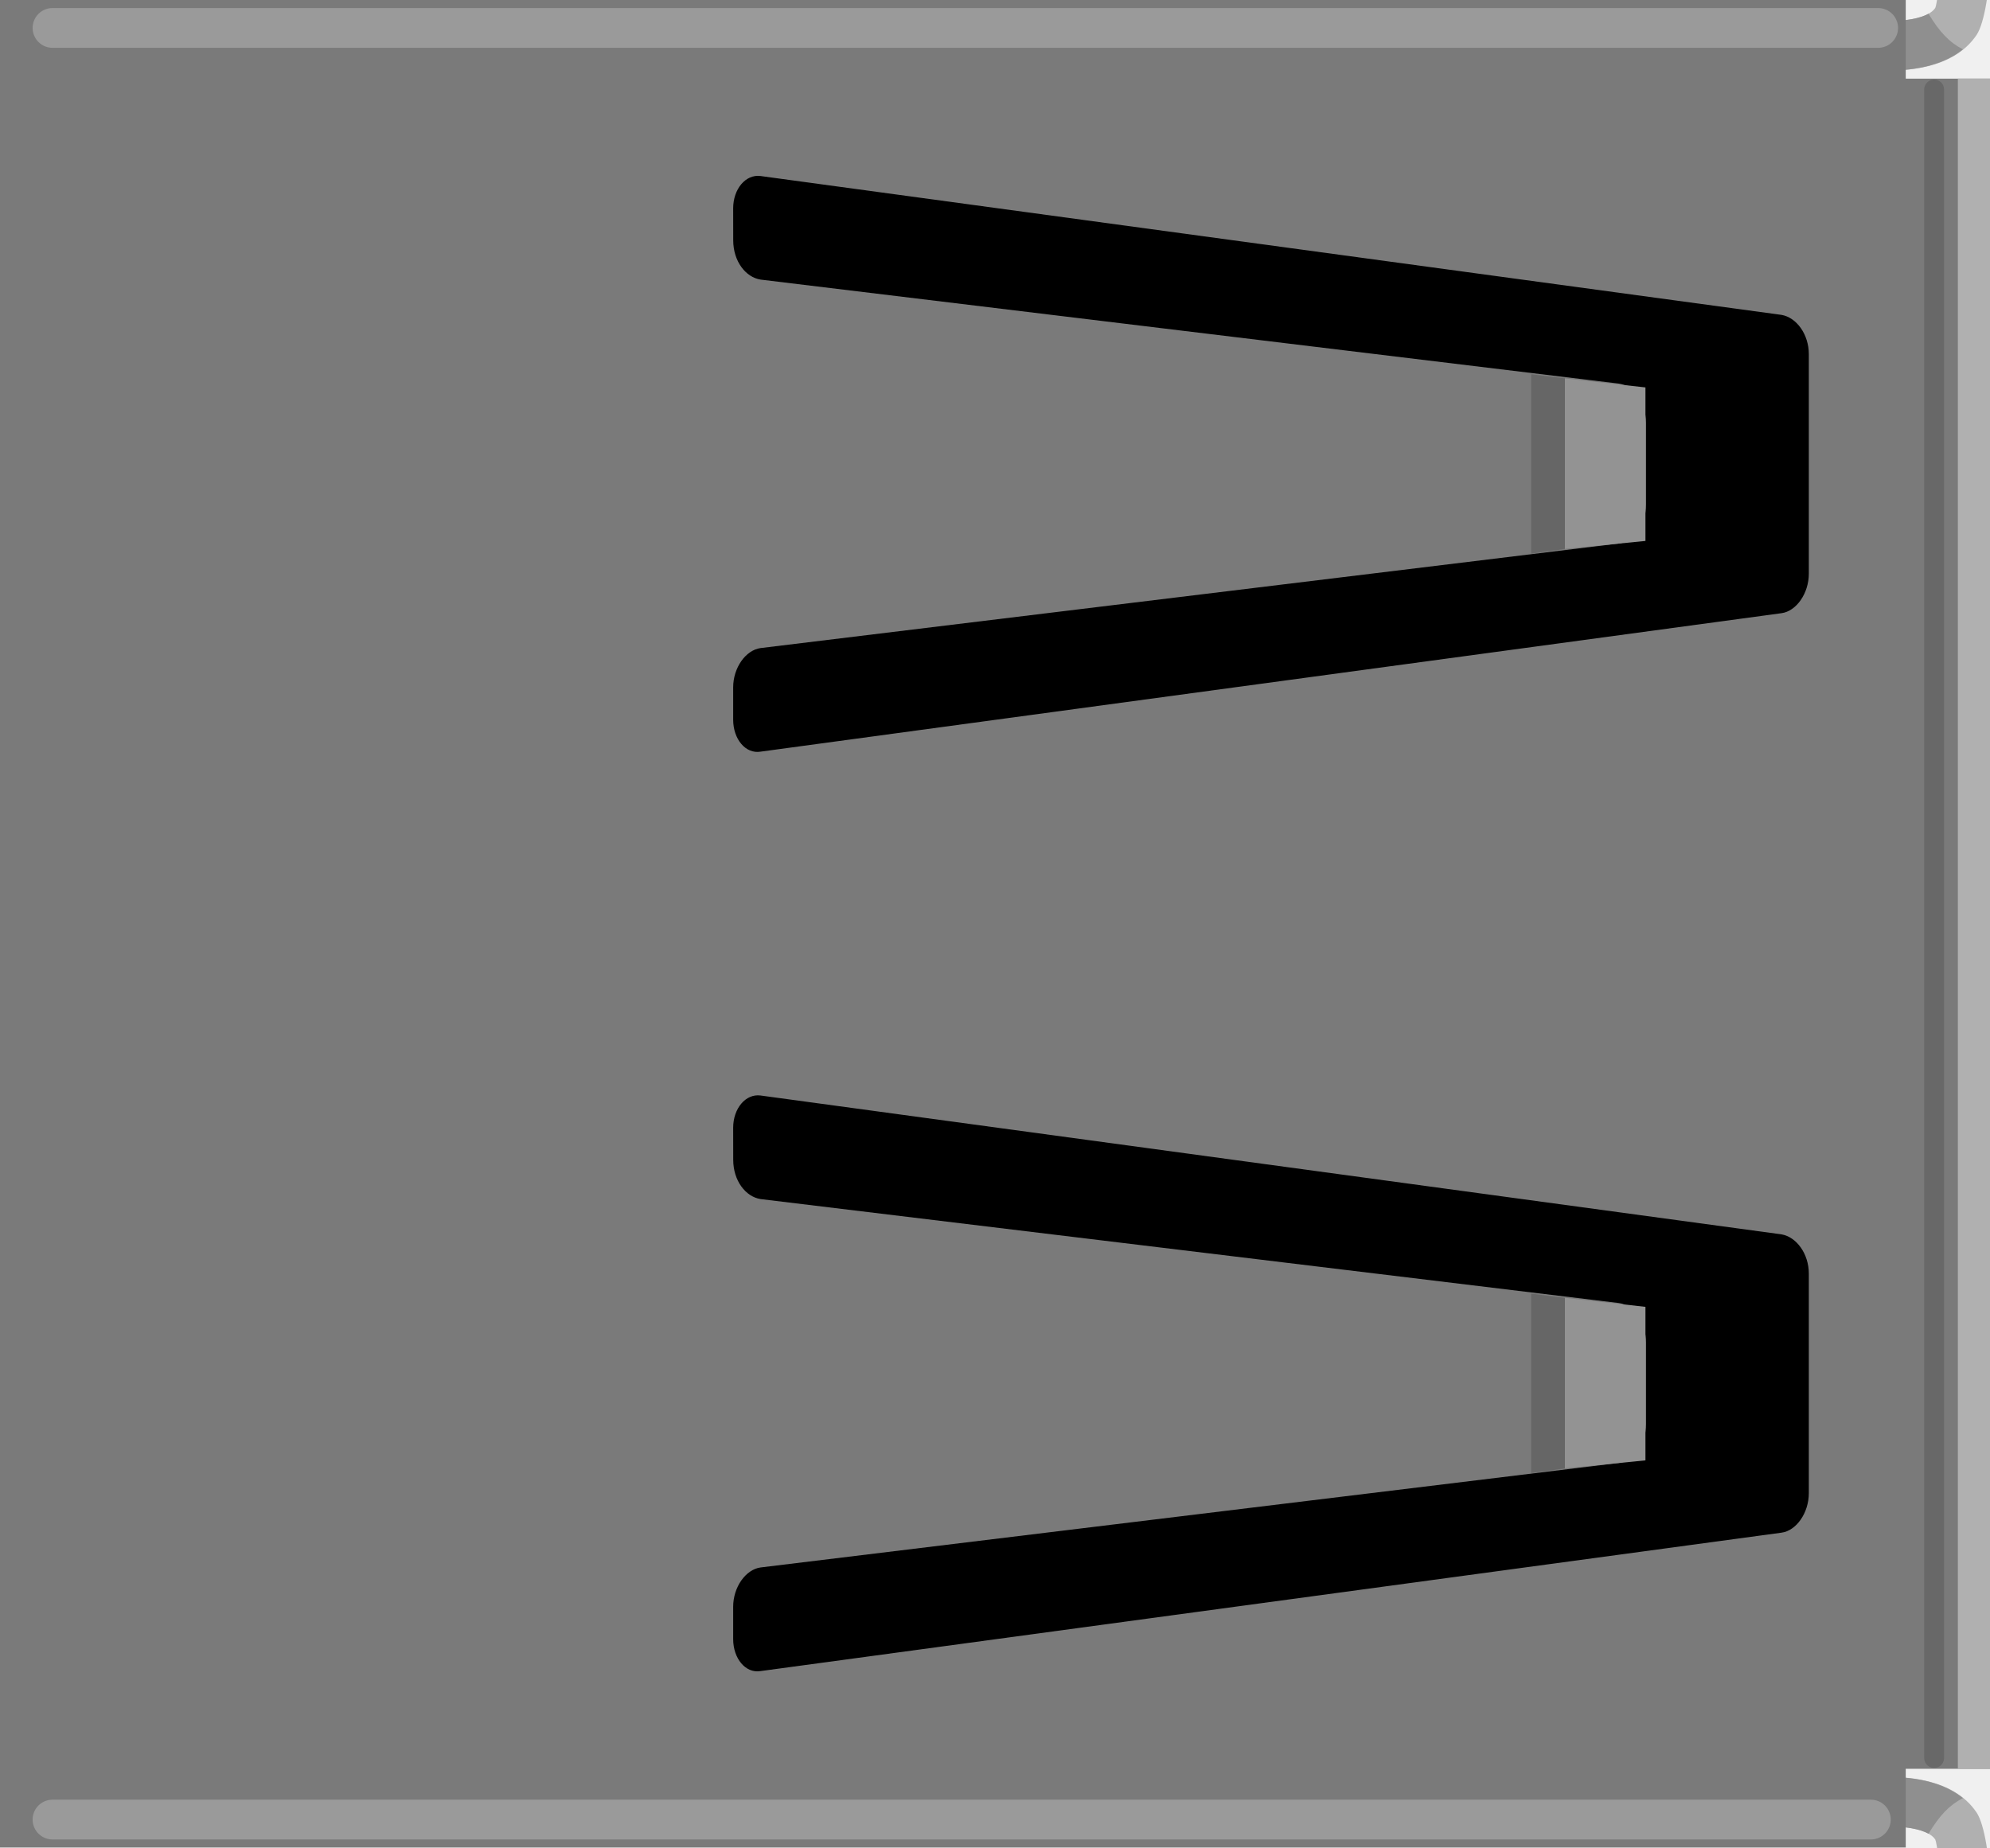
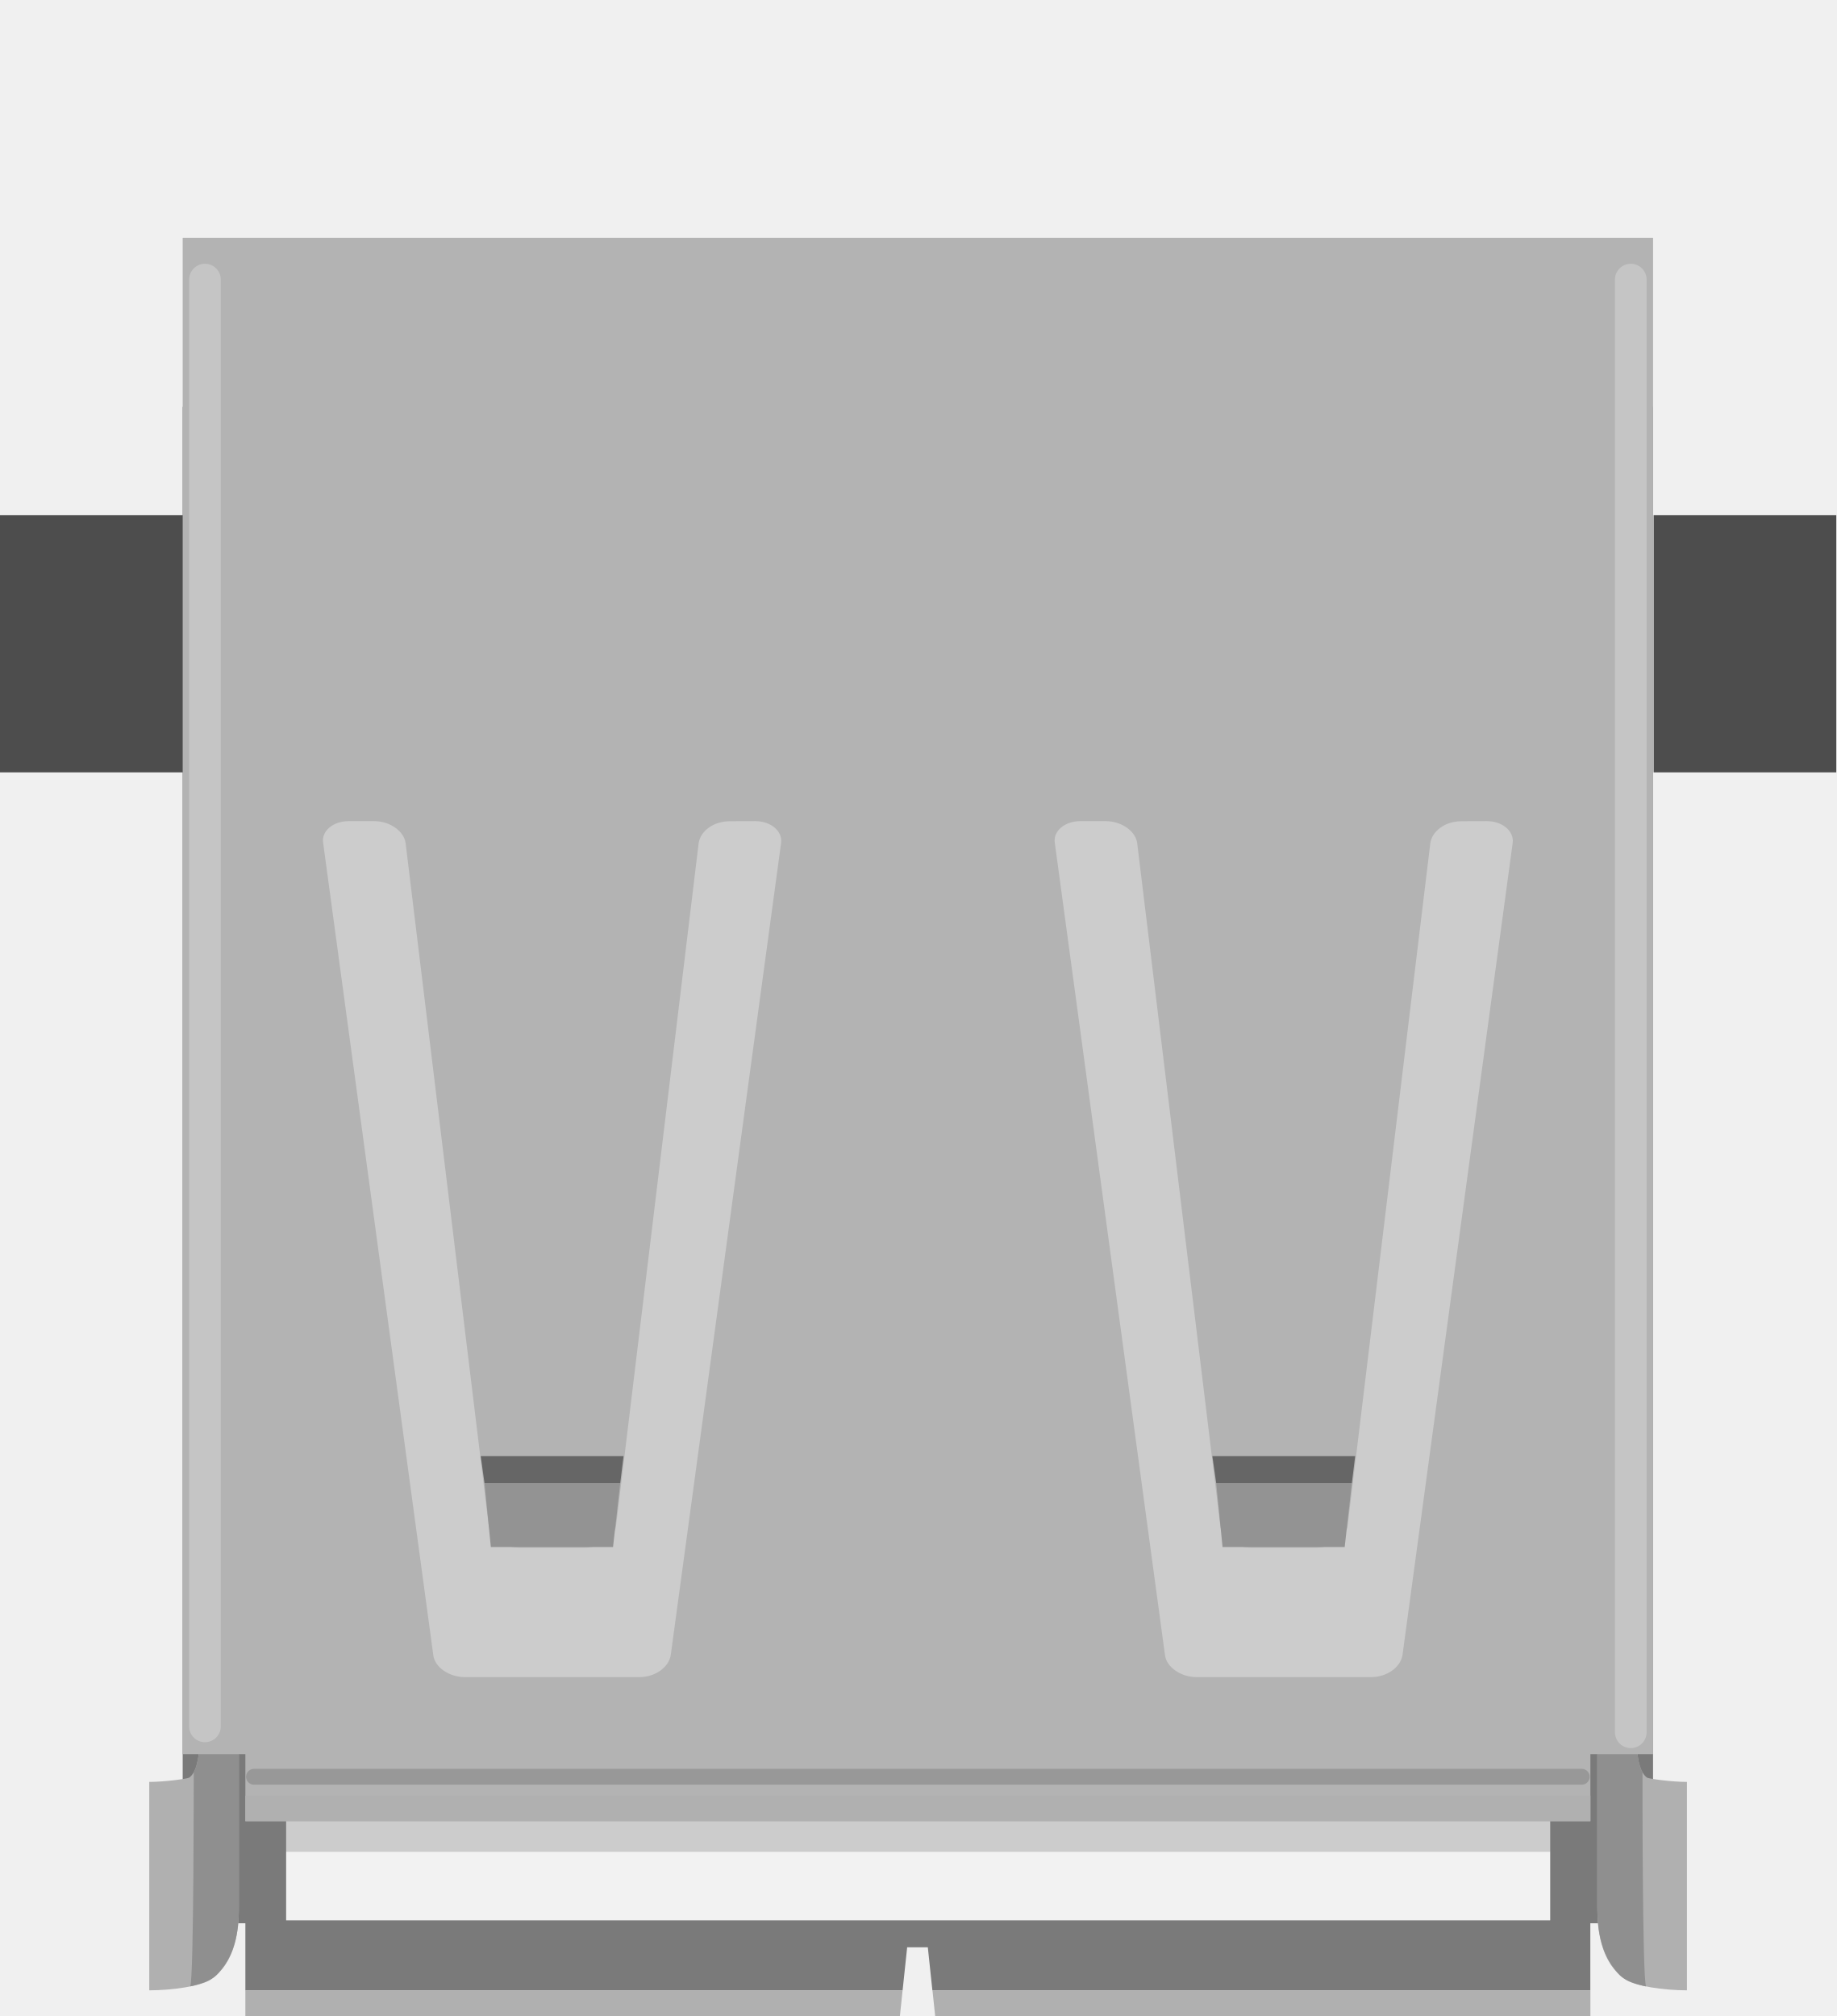
- <svg xmlns="http://www.w3.org/2000/svg" version="1.1" id="Ebene_1" x="0px" y="0px" width="40.32px" height="37.439px" viewBox="0 0 40.32 37.439" enable-background="new 0 0 40.32 37.439" xml:space="preserve">
+ <svg xmlns="http://www.w3.org/2000/svg" version="1.1" id="Ebene_1" x="0px" y="0px" width="46.762px" height="51.336px" viewBox="0 0 46.762 51.336" enable-background="new 0 0 46.762 51.336" xml:space="preserve">
  <g>
+     <path fill="#7A7A7A" d="M4.652,10.36v38.615h1.596v1.707h16.736l0.116-1.096h0.526l0.116,1.096h16.754v-1.707h1.597V10.36H4.652z    M17.079,46.457c-0.053,0.307-0.395,0.555-0.795,0.555h-4.451c-0.397,0-0.76-0.254-0.799-0.555L8.229,25.772   c-0.051-0.305,0.256-0.557,0.646-0.557h0.656c0.396,0,0.754,0.254,0.797,0.557l2.117,17.384c0.033,0.31,0.373,0.558,0.793,0.558   h1.652c0.383,0,0.76-0.252,0.797-0.558l2.104-17.384c0.047-0.303,0.373-0.555,0.797-0.555l0.648-0.002   c0.391,0,0.693,0.254,0.654,0.555L17.079,46.457z M35.712,46.457c-0.054,0.307-0.396,0.555-0.796,0.555h-4.449   c-0.397,0-0.761-0.254-0.801-0.555L26.86,25.772c-0.05-0.305,0.255-0.557,0.646-0.557h0.654c0.396,0,0.755,0.254,0.797,0.557   l2.117,17.384c0.034,0.31,0.373,0.558,0.792,0.558h1.653c0.383,0,0.76-0.252,0.797-0.558l2.106-17.384   c0.048-0.303,0.373-0.555,0.795-0.555l0.647-0.002c0.392,0,0.694,0.254,0.655,0.555L35.712,46.457z" />
    <g>
-       <g>
-         <g>
-           <path fill="#B0B0B0" d="M40.32,38.289h-1c0-0.384-0.076-0.944-0.109-1.012c-0.114-0.17-0.462-0.267-0.997-0.267v-1      c0.334,0,1.351,0,1.835,0.721C40.21,36.971,40.32,37.683,40.32,38.289z" />
+       <rect x="7.286" y="13.712" fill="#CCCCCC" width="32.188" height="33.438" />
+       <rect x="7.286" y="47.15" fill="#F2F2F2" width="32.188" height="1.75" />
+     </g>
+     <g>
+       <path fill="#B0B0B0" d="M40.674,44.27h1c0,0.535,0.099,0.885,0.27,0.998c0.066,0.031,0.627,0.107,1.012,0.107v0.674v0.326v3.307    v0.154v0.846c-0.604,0-1.316-0.111-1.56-0.271c-0.664-0.445-0.715-1.341-0.72-1.738l-0.002-0.002v-4l0.019,0.011    C40.676,44.508,40.674,44.361,40.674,44.27z" />
+       <path fill="#8F8F8F" d="M41.825,45.129c-0.097-0.172-0.149-0.465-0.149-0.861h-1v4.305c0,0.281,0.007,1.035,0.429,1.56    c0.125,0.144,0.189,0.315,0.811,0.451C41.817,50.41,41.825,45.129,41.825,45.129z" />
+     </g>
+     <g id="breadboard_1_">
+       <g id="icon">
+         <g transform="translate(-73.7598,-38.7205)">
+           <g transform="matrix(0, 0, 0, 0, 173.76, 238.72)">
+             <rect x="86.502" y="38.72" fill="#4D4D4D" width="2.837" height="18.425" />
+             <rect x="92.881" y="38.72" fill="#4D4D4D" width="2.834" height="18.425" />
+             <rect x="98.55" y="38.72" fill="#4D4D4D" width="2.834" height="18.425" />
+             <rect x="104.928" y="38.72" fill="#4D4D4D" width="2.839" height="18.425" />
+           </g>
        </g>
-       </g>
-       <g>
-         <path fill="#8F8F8F" d="M39.77,36.438c-0.523-0.422-1.277-0.428-1.558-0.428v1c0.397,0,0.69,0.054,0.862,0.15     C39.3,36.788,39.488,36.587,39.77,36.438z" />
      </g>
    </g>
    <g>
      <g>
        <g>
-           <path fill="#B0B0B0" d="M40.32-0.851h-1c0,0.384-0.076,0.946-0.109,1.012c-0.114,0.17-0.462,0.268-0.997,0.268v1      c0.334,0,1.351,0,1.835-0.722C40.21,0.467,40.32-0.246,40.32-0.851z" />
+           <path fill="#B0B0B0" d="M6.082,44.27h-1c0,0.535-0.098,0.885-0.268,0.998c-0.068,0.031-0.627,0.107-1.013,0.107v0.674v0.326      v3.307v0.154v0.846c0.605,0,1.318-0.111,1.56-0.271c0.665-0.445,0.716-1.341,0.72-1.738l0.001-0.002v-4l-0.017,0.011      C6.081,44.508,6.082,44.361,6.082,44.27z" />
+           <path fill="#8F8F8F" d="M4.843,50.582c0.619-0.135,0.688-0.309,0.812-0.451c0.422-0.521,0.428-1.275,0.428-1.559v-4.305h-1      c0,0.396-0.055,0.688-0.149,0.86C4.932,45.129,4.939,50.41,4.843,50.582z" />
        </g>
      </g>
      <g>
-         <path fill="#8F8F8F" d="M39.77,1c-0.523,0.422-1.277,0.429-1.558,0.429v-1c0.397,0,0.69-0.055,0.862-0.151     C39.3,0.65,39.488,0.851,39.77,1z" />
-       </g>
-     </g>
-   </g>
-   <g>
-     <polygon fill="#7A7A7A" points="38.613,35.844 40.32,35.844 40.32,1.594 38.613,1.594 38.613,-0.001 0,-0.001 0,37.439    38.613,37.439  " />
-     <g>
-       <path d="M14.855,4.222c0-0.391,0.252-0.694,0.554-0.655l20.687,2.814c0.305,0.053,0.553,0.395,0.553,0.795v4.451    c0,0.398-0.253,0.759-0.553,0.799L15.41,15.232c-0.304,0.05-0.555-0.255-0.555-0.647v-0.656c0-0.396,0.252-0.754,0.555-0.796    l17.386-2.118c0.307-0.034,0.556-0.373,0.556-0.792V8.569c0-0.382-0.252-0.759-0.556-0.796L15.411,5.666    c-0.304-0.047-0.555-0.373-0.555-0.796L14.855,4.222L14.855,4.222z" />
-       <g>
-         <polygon fill="none" points="33.339,10.962 33.339,7.851 31.707,7.668 31.707,11.123    " />
-         <polygon fill="#939393" points="31.707,7.668 33.339,7.851 33.339,10.962 31.707,11.123    " />
-         <polygon fill="#666666" points="31.707,7.668 31.023,7.584 31.023,11.22 31.707,11.123    " />
+         <g>
+           <path fill="#B3B3B3" d="M4.652,6.055v38.613h1.596v1.707h34.25v-1.707h1.596V6.055H4.652z M17.079,42.152      c-0.053,0.306-0.395,0.554-0.795,0.554h-4.451c-0.397,0-0.76-0.252-0.799-0.554L8.229,21.466      c-0.051-0.304,0.256-0.556,0.646-0.556h0.656c0.396,0,0.754,0.253,0.797,0.556l2.117,17.386c0.033,0.31,0.373,0.558,0.793,0.558      h1.652c0.383,0,0.76-0.253,0.797-0.558l2.104-17.385c0.047-0.304,0.373-0.555,0.797-0.555l0.648-0.002      c0.391,0,0.693,0.253,0.654,0.555L17.079,42.152z M35.712,42.152c-0.054,0.306-0.396,0.554-0.796,0.554h-4.449      c-0.397,0-0.761-0.252-0.801-0.554L26.86,21.466c-0.05-0.304,0.255-0.556,0.646-0.556h0.654c0.396,0,0.755,0.253,0.797,0.556      l2.117,17.386c0.034,0.31,0.373,0.558,0.792,0.558h1.653c0.383,0,0.76-0.253,0.797-0.558l2.106-17.385      c0.048-0.304,0.373-0.555,0.795-0.555l0.647-0.002c0.392,0,0.694,0.253,0.655,0.555L35.712,42.152z" />
+         </g>
+         <g>
+           <polygon fill="none" points="12.499,39.395 15.61,39.395 15.794,37.764 12.337,37.764     " />
+           <polygon fill="#939393" points="15.794,37.764 15.61,39.395 12.499,39.395 12.337,37.764     " />
+           <polygon fill="#666666" points="15.794,37.764 15.878,37.08 12.241,37.08 12.337,37.764     " />
+         </g>
+         <g>
+           <polygon fill="none" points="31.131,39.395 34.241,39.395 34.424,37.764 30.969,37.764     " />
+           <polygon fill="#939393" points="34.424,37.764 34.241,39.395 31.131,39.395 30.969,37.764     " />
+           <polygon fill="#666666" points="34.424,37.764 34.508,37.08 30.872,37.08 30.969,37.764     " />
+         </g>
+         <line fill="none" stroke="#FFFFFF" stroke-width="0.806" stroke-linecap="round" stroke-opacity="0.24" x1="5.219" y1="7.12" x2="5.219" y2="43.961" />
+         <line fill="none" stroke="#FFFFFF" stroke-width="0.806" stroke-linecap="round" stroke-opacity="0.24" x1="41.526" y1="7.12" x2="41.526" y2="44.111" />
+         <line fill="none" stroke="#000000" stroke-width="0.403" stroke-linecap="round" stroke-opacity="0.15" x1="40.278" y1="45.244" x2="6.467" y2="45.244" />
+         <rect x="6.248" y="45.725" fill="#B0B0B0" width="34.25" height="0.65" />
      </g>
    </g>
    <g>
-       <path d="M14.855,22.854c0-0.391,0.252-0.693,0.554-0.654l20.687,2.814c0.305,0.053,0.553,0.395,0.553,0.795v4.451    c0,0.398-0.253,0.76-0.553,0.799L15.41,33.864c-0.304,0.051-0.555-0.256-0.555-0.647V32.56c0-0.396,0.252-0.754,0.555-0.796    l17.386-2.117c0.307-0.034,0.556-0.373,0.556-0.793v-1.652c0-0.383-0.252-0.76-0.556-0.797l-17.385-2.106    c-0.304-0.047-0.555-0.373-0.555-0.796L14.855,22.854L14.855,22.854z" />
-       <g>
-         <polygon fill="none" points="33.339,29.594 33.339,26.483 31.707,26.3 31.707,29.756    " />
-         <polygon fill="#939393" points="31.707,26.3 33.339,26.483 33.339,29.594 31.707,29.756    " />
-         <polygon fill="#666666" points="31.707,26.3 31.023,26.216 31.023,29.852 31.707,29.756    " />
-       </g>
+       <polygon fill="#B0B0B0" points="22.984,50.682 6.248,50.682 6.248,51.336 22.915,51.336   " />
+       <polygon fill="#B0B0B0" points="23.744,50.682 23.813,51.336 40.498,51.336 40.498,50.682   " />
    </g>
-     <line fill="none" stroke="#FFFFFF" stroke-width="0.806" stroke-linecap="round" stroke-opacity="0.24" x1="1.064" y1="36.873" x2="37.906" y2="36.873" />
-     <line fill="none" stroke="#FFFFFF" stroke-width="0.806" stroke-linecap="round" stroke-opacity="0.24" x1="1.064" y1="0.566" x2="38.054" y2="0.566" />
-     <line fill="none" stroke="#000000" stroke-width="0.403" stroke-linecap="round" stroke-opacity="0.15" x1="39.188" y1="1.814" x2="39.188" y2="35.625" />
-     <rect x="39.669" y="1.594" fill="#B0B0B0" width="0.651" height="34.25" />
+     <rect x="0" y="13.12" fill="#4D4D4D" width="4.652" height="6.548" />
+     <rect x="42.108" y="13.12" fill="#4D4D4D" width="4.651" height="6.548" />
  </g>
</svg>
